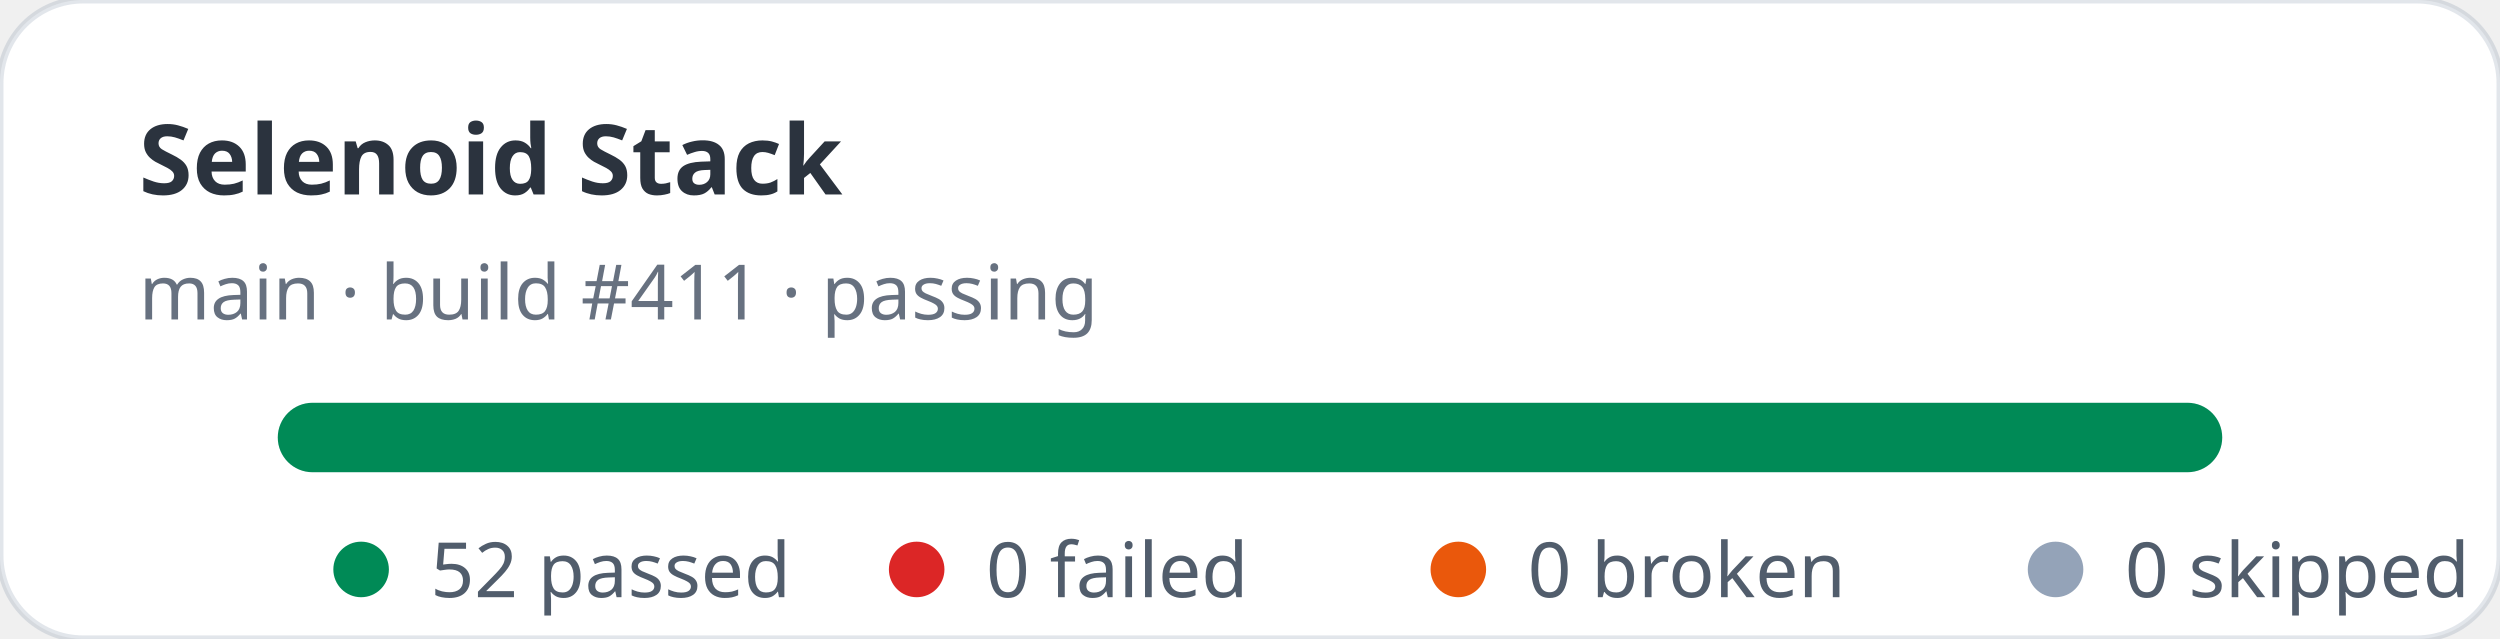
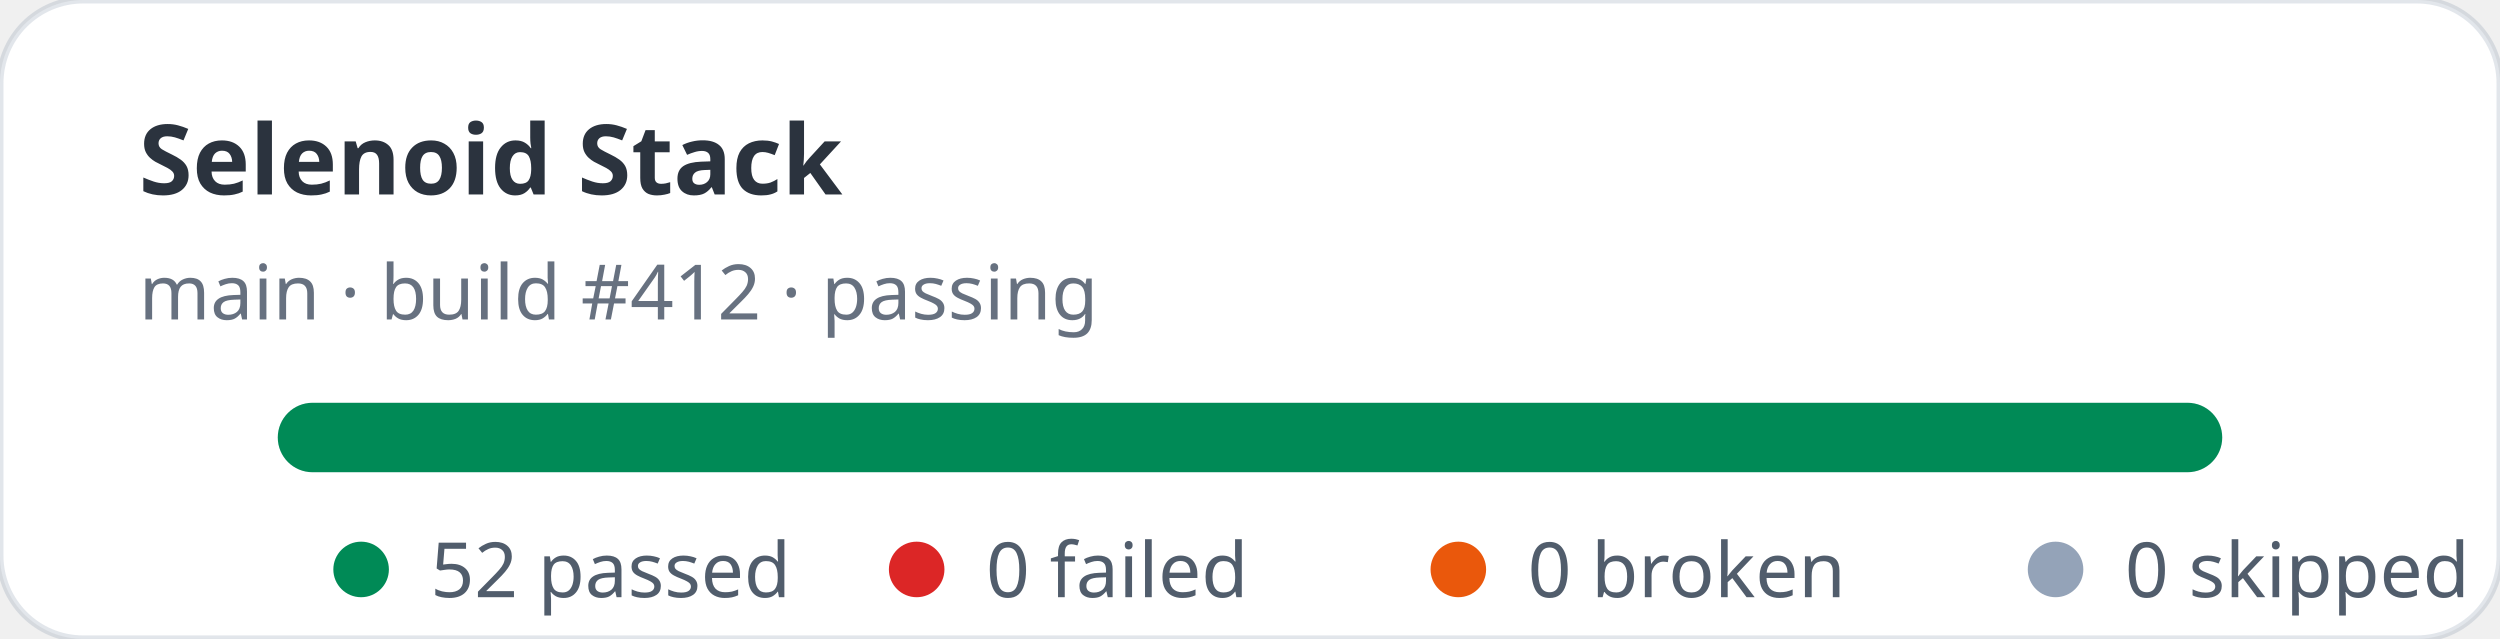
<svg xmlns="http://www.w3.org/2000/svg" width="360" height="92" viewBox="0 0 360 92" role="img" aria-label="Selenoid Stack stats: 52 passed, 0 failed">
  <rect width="360" height="92" rx="12" fill="#ffffff" stroke="rgba(11,48,86,0.12)" />
  <text x="20" y="28" fill="rgba(1,10,24,0.83)" font-family="ui-sans-serif,system-ui,sans-serif" font-size="14" font-weight="700">Selenoid Stack</text>
-   <text x="20" y="46" fill="rgba(2,19,44,0.6)" font-family="ui-sans-serif,system-ui,sans-serif" font-size="11">main · build #411 · passing</text>
+   <text x="20" y="46" fill="rgba(2,19,44,0.6)" font-family="ui-sans-serif,system-ui,sans-serif" font-size="11">main · build #412 · passing</text>
  <rect x="40" y="58" width="280" height="10" rx="5" fill="#e2e8f0" />
  <rect x="40" y="58" width="280" height="10" rx="5" fill="#008a56" />
  <g font-family="ui-sans-serif,system-ui,sans-serif" font-size="11" fill="rgba(1,18,40,0.68)">
    <circle cx="52" cy="82" r="4" fill="#008a56" />
    <text x="62" y="86">52 passed</text>
    <circle cx="132" cy="82" r="4" fill="#dc2626" />
    <text x="142" y="86">0 failed</text>
    <circle cx="210" cy="82" r="4" fill="#ea580c" />
    <text x="220" y="86">0 broken</text>
    <circle cx="296" cy="82" r="4" fill="#94a3b8" />
    <text x="306" y="86">0 skipped</text>
  </g>
</svg>
